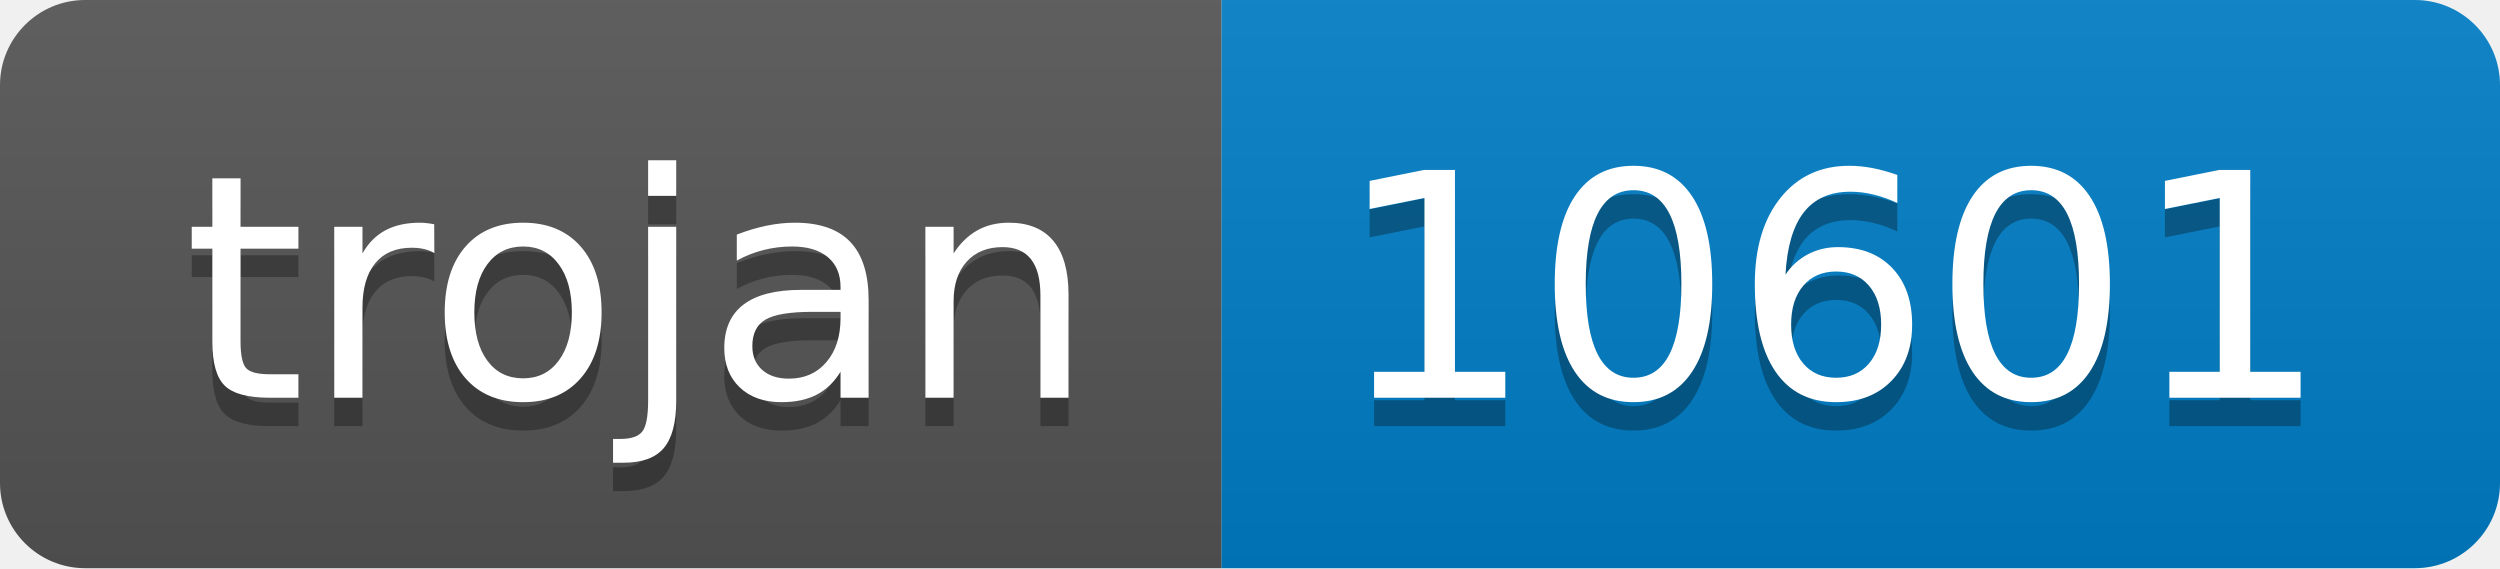
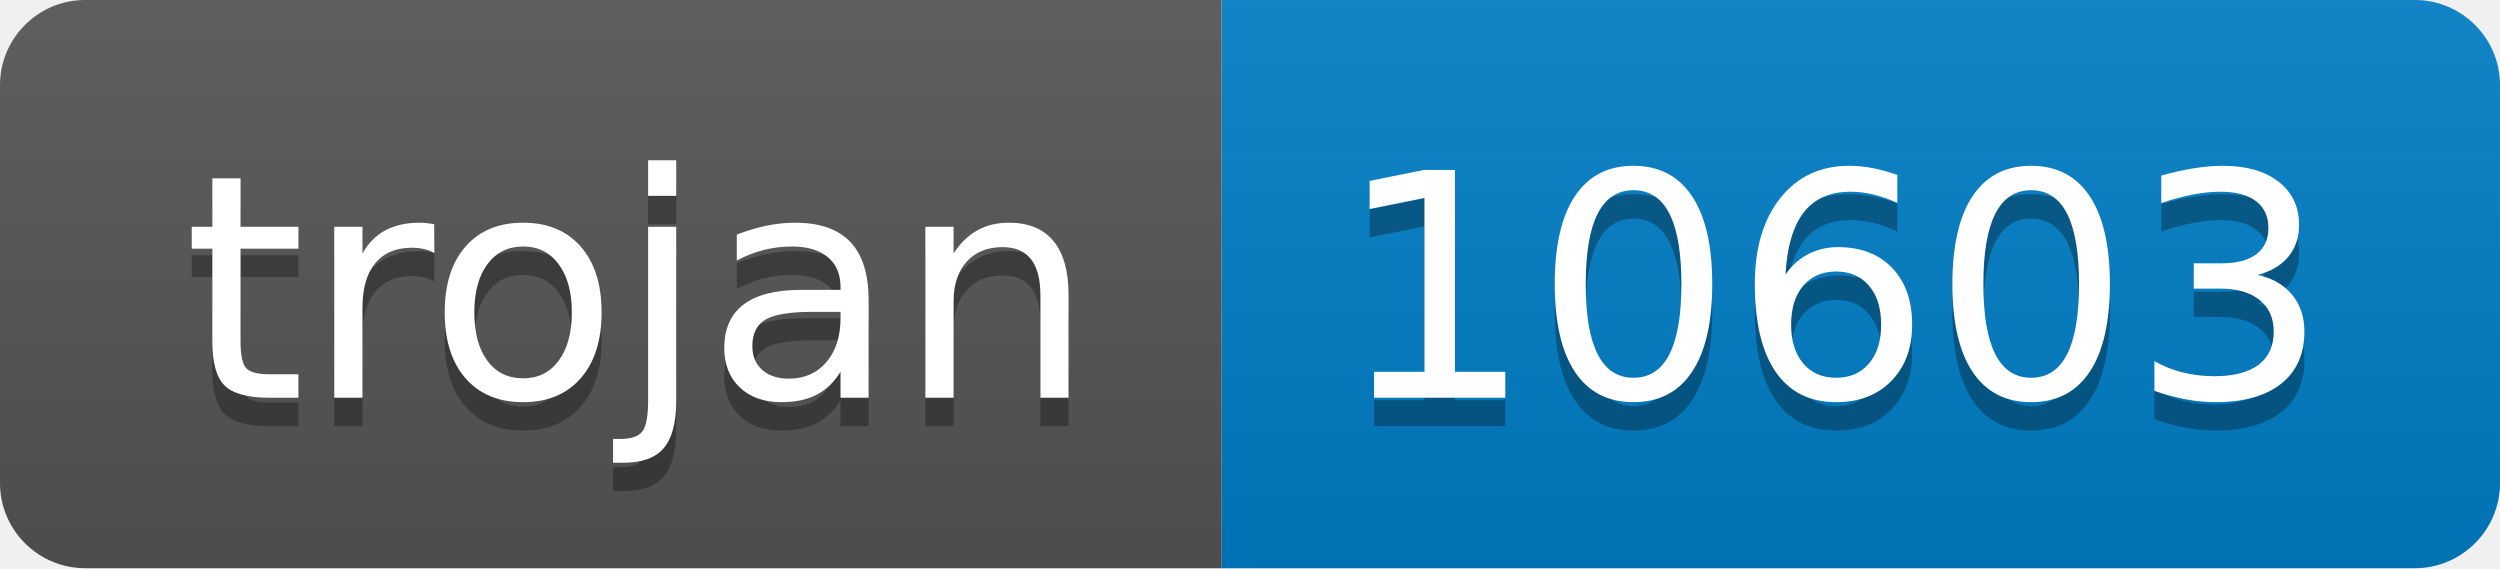
- <svg xmlns="http://www.w3.org/2000/svg" width="88" height="20" role="img" aria-label="trojan: 10601">
+ <svg xmlns="http://www.w3.org/2000/svg" width="88" height="20" role="img" aria-label="trojan: 10603">
  <linearGradient id="s" x2="0" y2="100%">
    <stop offset="0" stop-color="#bbb" stop-opacity=".1" />
    <stop offset="1" stop-opacity=".1" />
  </linearGradient>
  <clipPath id="r">
    <rect width="88" height="20" rx="3" fill="#fff" />
  </clipPath>
  <g clip-path="url(#r)">
    <rect width="43" height="20" fill="#555" />
    <rect x="43" width="45" height="20" fill="#007ec6" />
    <rect width="88" height="20" fill="url(#s)" />
  </g>
  <g fill="#fff" text-anchor="middle" font-family="Verdana,Geneva,DejaVu Sans,sans-serif" text-rendering="geometricPrecision" font-size="110">
    <text aria-hidden="true" x="225" y="150" fill="#010101" fill-opacity=".3" transform="scale(.1)" textLength="330">trojan</text>
    <text x="225" y="140" transform="scale(.1)" fill="#fff" textLength="330">trojan</text>
-     <text aria-hidden="true" x="645" y="150" fill="#010101" fill-opacity=".3" transform="scale(.1)" textLength="350">10601</text>
-     <text x="645" y="140" transform="scale(.1)" fill="#fff" textLength="350">10601</text>
+     <text aria-hidden="true" x="645" y="150" fill="#010101" fill-opacity=".3" transform="scale(.1)" textLength="350">10603</text>
+     <text x="645" y="140" transform="scale(.1)" fill="#fff" textLength="350">10603</text>
  </g>
</svg>
